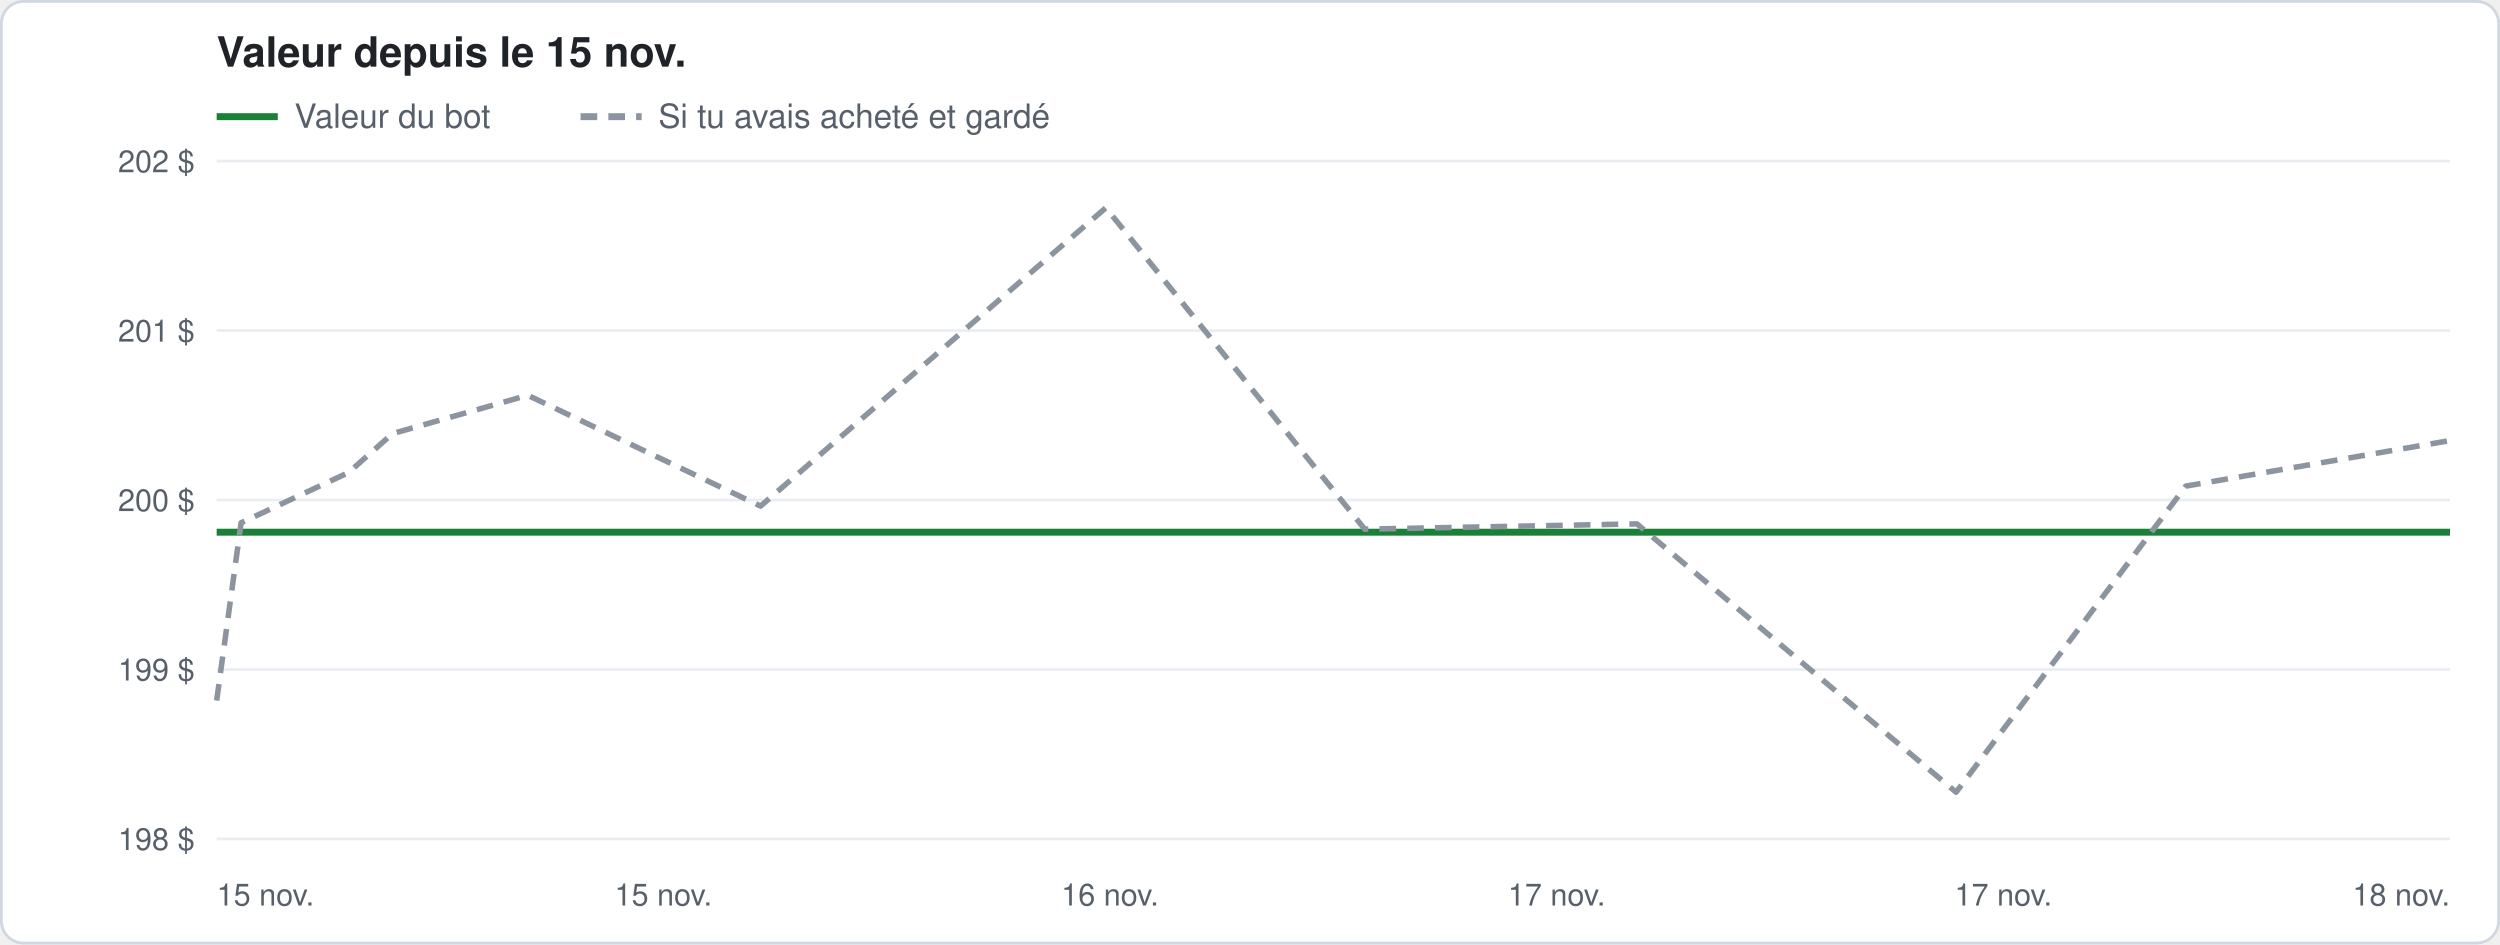
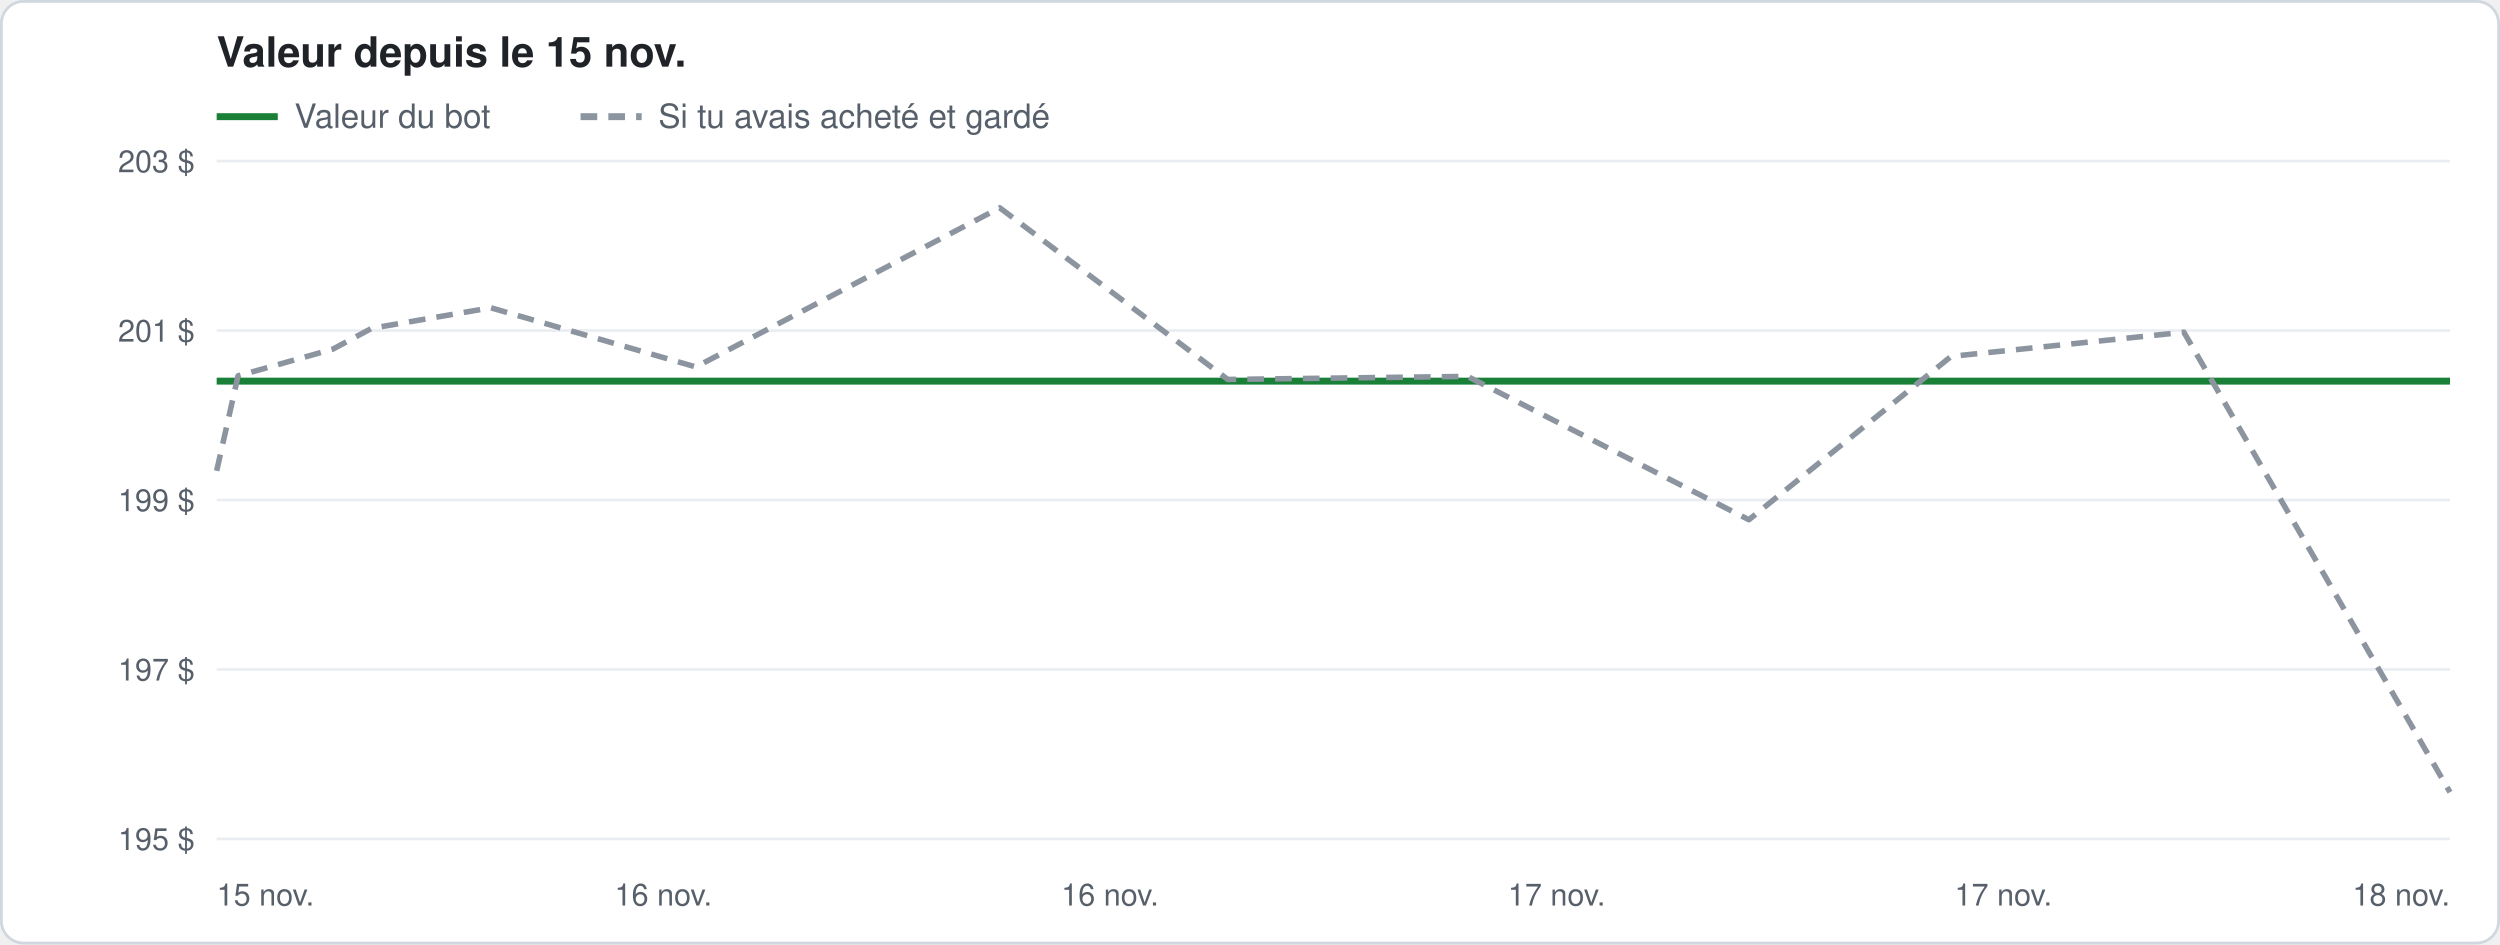
<svg xmlns="http://www.w3.org/2000/svg" width="900" height="340" viewBox="0 0 900 340" font-family="-apple-system, Segoe UI, Helvetica, Arial, sans-serif">
  <rect x="0.5" y="0.5" width="899" height="339" rx="8" fill="#ffffff" stroke="#d0d7de" />
  <text x="78" y="24" font-size="15" font-weight="600" fill="#1f2328">Valeur depuis le 15 nov.</text>
  <line x1="78" y1="42" x2="100" y2="42" stroke="#1a7f37" stroke-width="2.5" />
  <text x="106" y="46" font-size="12" fill="#57606a">Valeur du bot</text>
  <line x1="209" y1="42" x2="231" y2="42" stroke="#8c959f" stroke-width="2.5" stroke-dasharray="6 4" />
  <text x="237" y="46" font-size="12" fill="#57606a">Si tu avais acheté et gardé</text>
  <line x1="78" y1="302.0" x2="882" y2="302.0" stroke="#eaeef2" />
-   <text x="70" y="306.0" font-size="11" fill="#57606a" text-anchor="end">198 $</text>
+   <text x="70" y="306.0" font-size="11" fill="#57606a" text-anchor="end">195 $</text>
  <line x1="78" y1="241.0" x2="882" y2="241.0" stroke="#eaeef2" />
-   <text x="70" y="245.0" font-size="11" fill="#57606a" text-anchor="end">199 $</text>
+   <text x="70" y="245.0" font-size="11" fill="#57606a" text-anchor="end">197 $</text>
  <line x1="78" y1="180.0" x2="882" y2="180.0" stroke="#eaeef2" />
-   <text x="70" y="184.0" font-size="11" fill="#57606a" text-anchor="end">200 $</text>
+   <text x="70" y="184.0" font-size="11" fill="#57606a" text-anchor="end">199 $</text>
  <line x1="78" y1="119.0" x2="882" y2="119.0" stroke="#eaeef2" />
  <text x="70" y="123.0" font-size="11" fill="#57606a" text-anchor="end">201 $</text>
  <line x1="78" y1="58.0" x2="882" y2="58.0" stroke="#eaeef2" />
-   <text x="70" y="62.0" font-size="11" fill="#57606a" text-anchor="end">202 $</text>
+   <text x="70" y="62.0" font-size="11" fill="#57606a" text-anchor="end">203 $</text>
  <text x="78.0" y="326" font-size="11" fill="#57606a" text-anchor="start">15 nov.</text>
-   <text x="238.8" y="326" font-size="11" fill="#57606a" text-anchor="middle">15 nov.</text>
+   <text x="238.8" y="326" font-size="11" fill="#57606a" text-anchor="middle">16 nov.</text>
  <text x="399.6" y="326" font-size="11" fill="#57606a" text-anchor="middle">16 nov.</text>
  <text x="560.4" y="326" font-size="11" fill="#57606a" text-anchor="middle">17 nov.</text>
  <text x="721.2" y="326" font-size="11" fill="#57606a" text-anchor="middle">17 nov.</text>
  <text x="882.0" y="326" font-size="11" fill="#57606a" text-anchor="end">18 nov.</text>
-   <polyline points="78.0,191.6 86.8,191.6 125.5,191.6 141.3,191.6 190.0,191.6 273.8,191.6 398.1,191.6 491.3,191.6 589.3,191.6 704.2,191.6 786.9,191.6 882.0,191.6" fill="none" stroke="#1a7f37" stroke-width="2.5" stroke-linejoin="round" />
-   <polyline points="78.0,252.2 86.8,188.2 125.5,170.1 141.3,156.1 190.0,142.3 273.8,182.2 398.1,74.8 491.3,190.5 589.3,188.6 704.2,285.2 786.9,175.0 882.0,158.6" fill="none" stroke="#8c959f" stroke-width="2" stroke-linejoin="round" stroke-dasharray="6 4" />
+   <polyline points="78.0,137.2 85.7,137.2 119.8,137.2 133.8,137.2 176.7,137.2 250.5,137.2 359.9,137.2 442.0,137.2 528.3,137.2 629.6,137.2 702.4,137.2 786.2,137.2 882.0,137.2" fill="none" stroke="#1a7f37" stroke-width="2.5" stroke-linejoin="round" />
+   <polyline points="78.0,169.5 85.7,135.3 119.8,125.7 133.8,118.2 176.7,110.8 250.5,132.1 359.9,74.8 442.0,136.6 528.3,135.5 629.6,187.1 702.4,128.3 786.2,119.6 882.0,285.2" fill="none" stroke="#8c959f" stroke-width="2" stroke-linejoin="round" stroke-dasharray="6 4" />
</svg>
